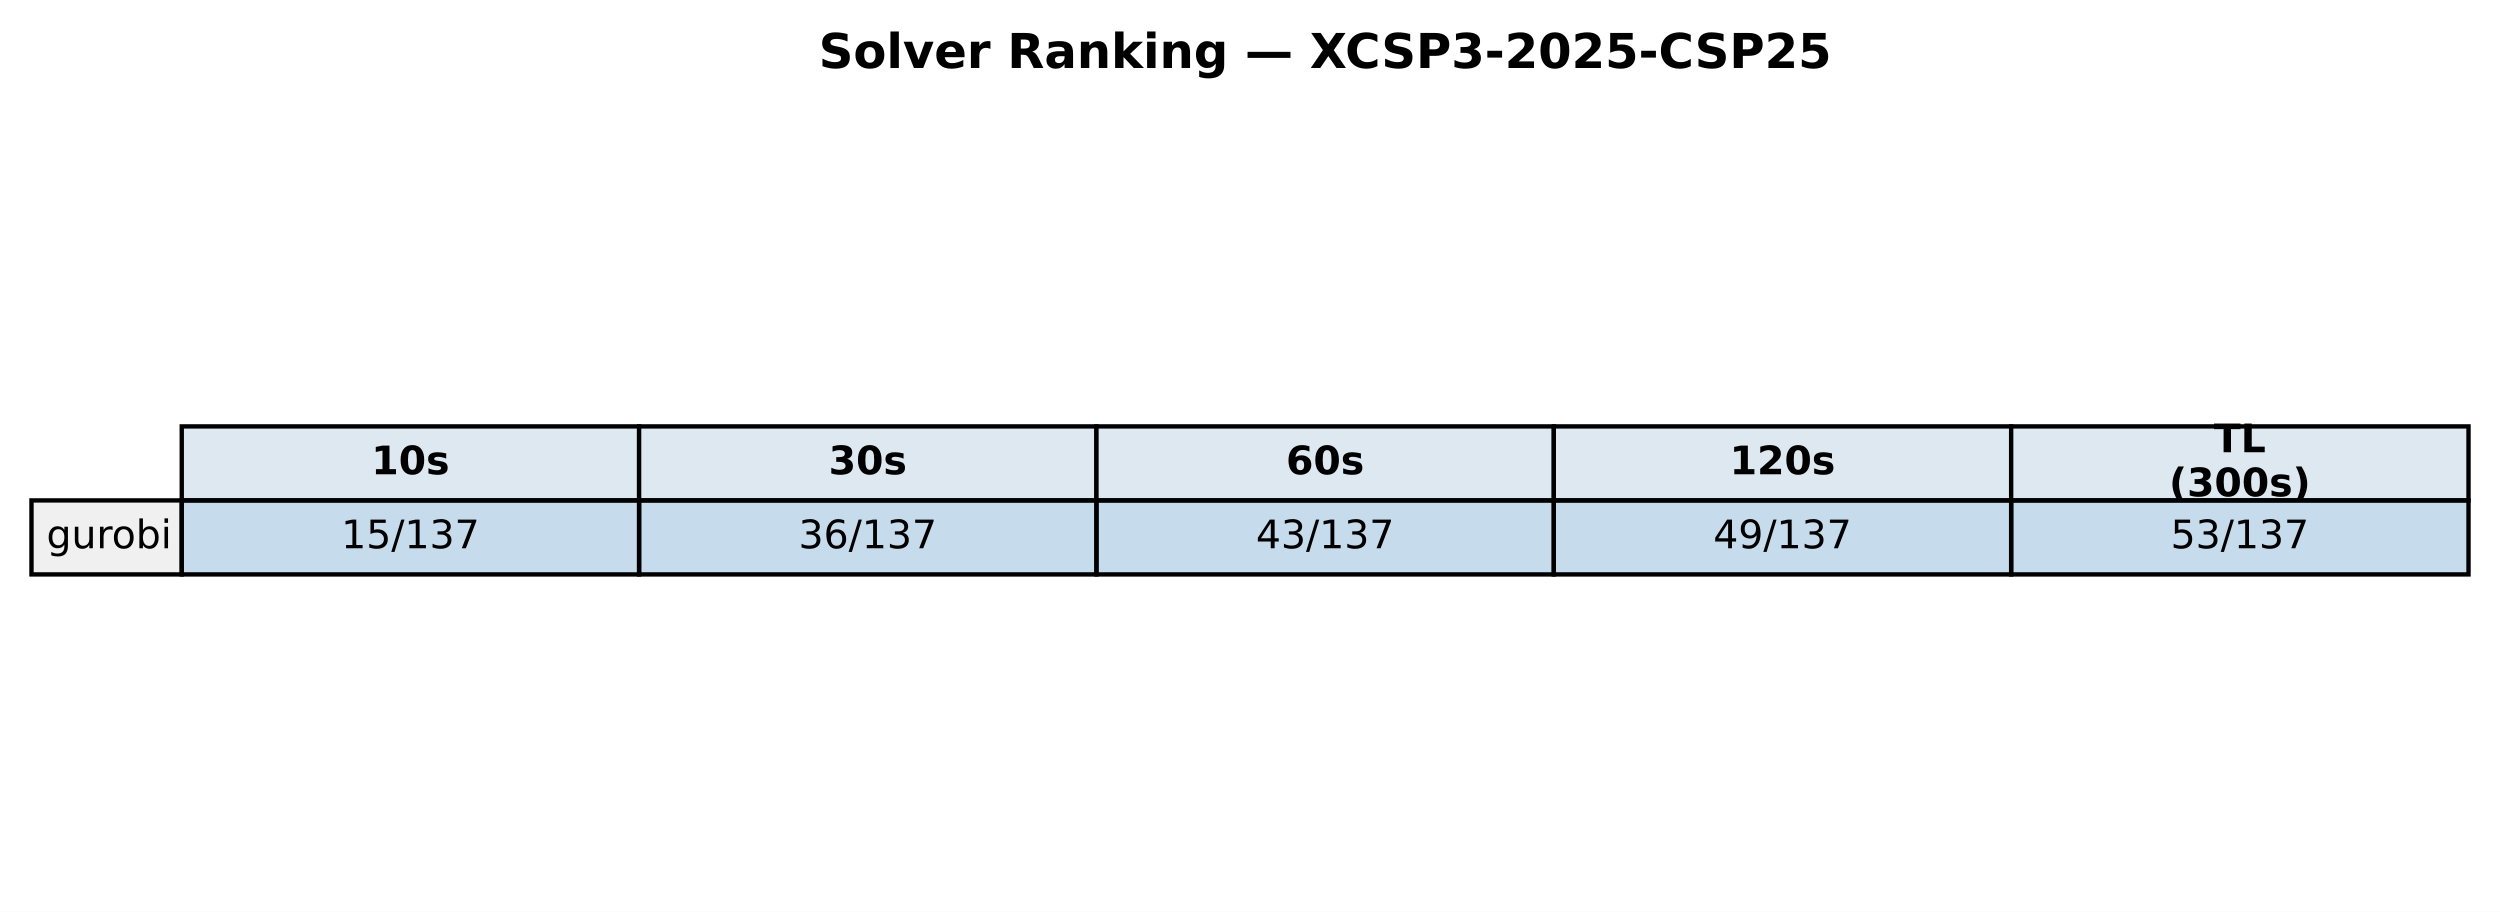
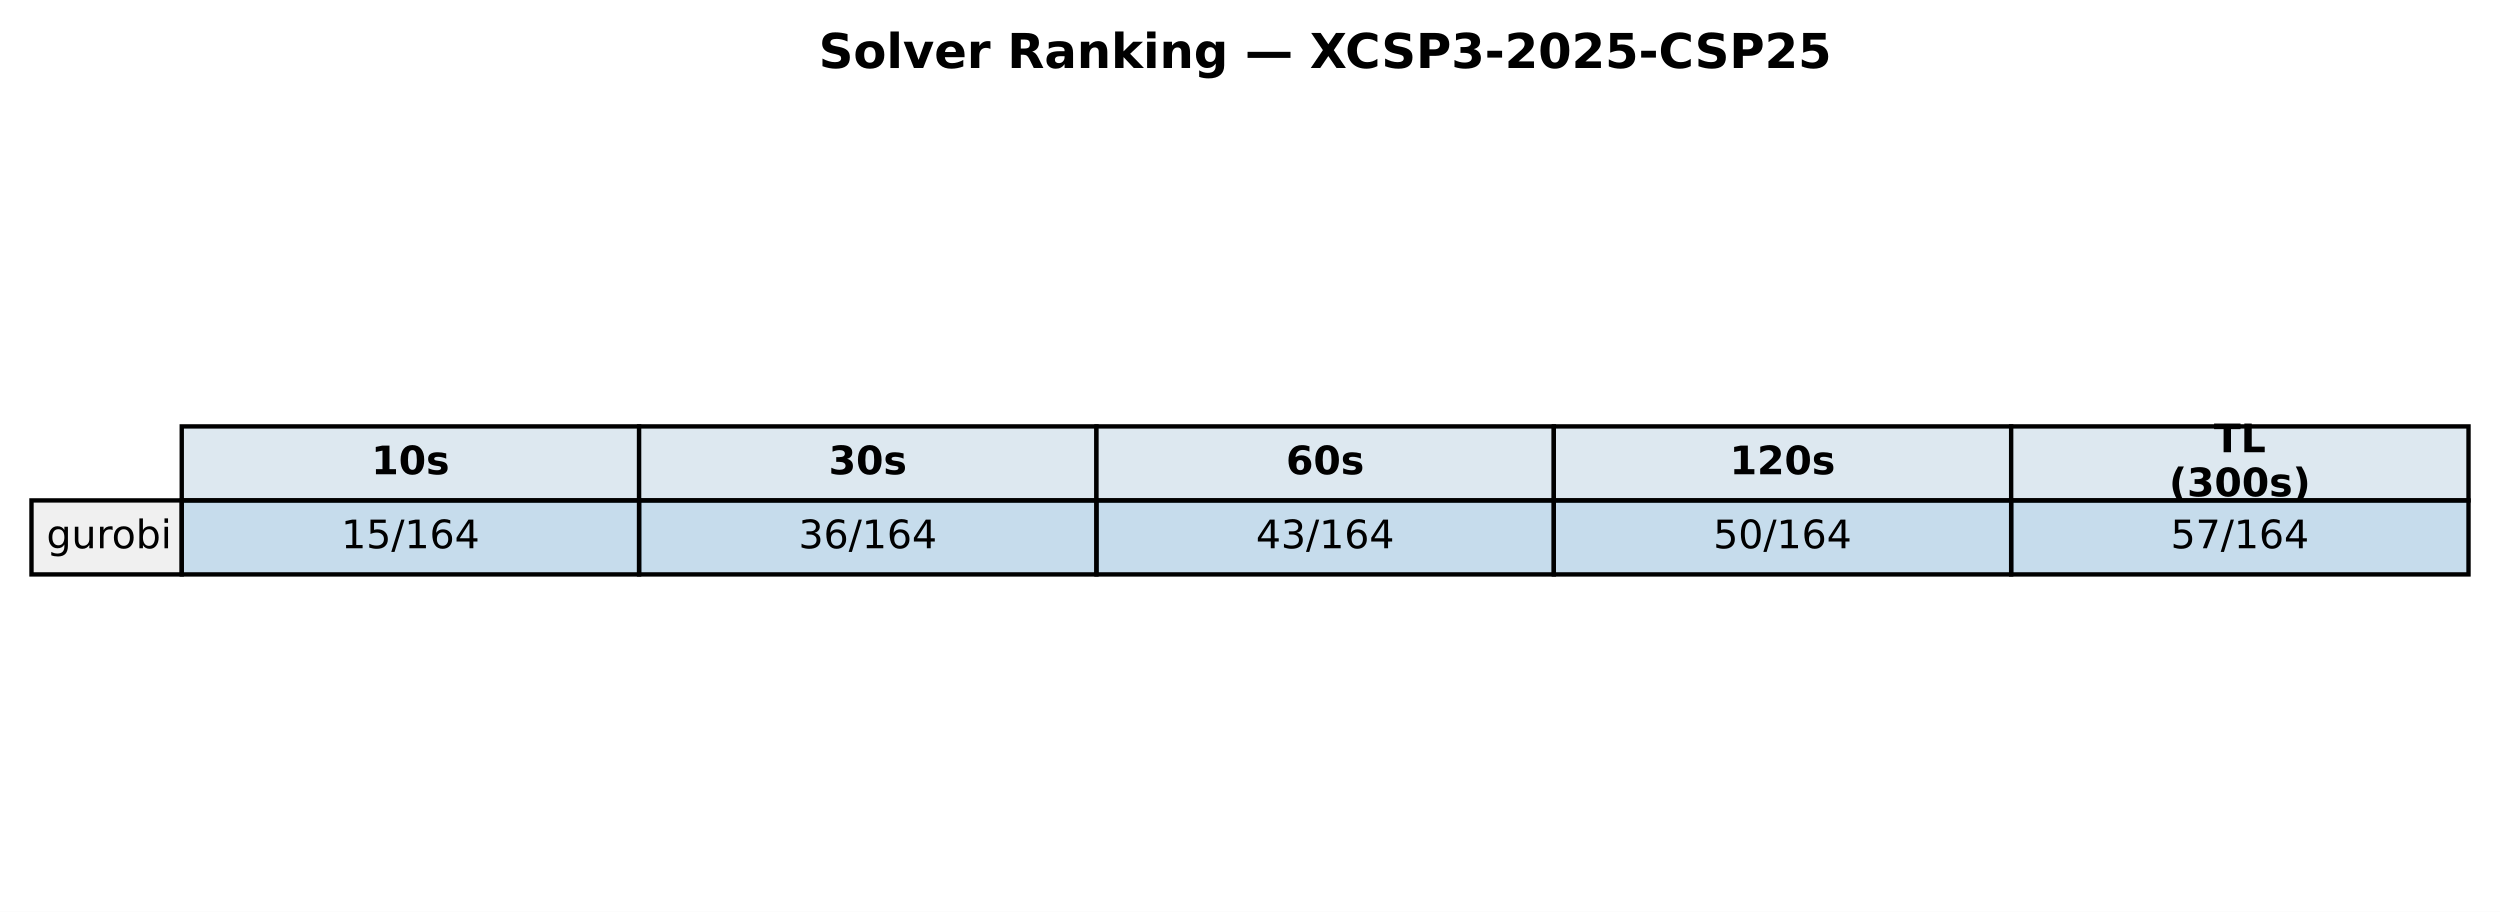
<svg xmlns="http://www.w3.org/2000/svg" xmlns:xlink="http://www.w3.org/1999/xlink" width="571.72pt" height="208.518pt" viewBox="0 0 571.72 208.518" version="1.1">
  <defs>
    <style type="text/css">*{stroke-linejoin: round; stroke-linecap: butt}</style>
  </defs>
  <g id="figure_1">
    <g id="patch_1">
      <path d="M 0 208.518  L 571.72 208.518  L 571.72 0  L 0 0  z " style="fill: #ffffff" />
    </g>
    <g id="axes_1">
      <g id="table_1">
        <g id="patch_2">
          <path d="M 41.563 114.438  L 146.154 114.438  L 146.154 97.514  L 41.563 97.514  z " style="fill: #dde8f0; stroke: #000000; stroke-linejoin: miter" />
        </g>
        <g id="text_1">
          <g transform="translate(84.91809 108.4594) scale(0.09 -0.09)">
            <defs>
              <path id="DejaVuSans-Bold-31" d="M 750 831  L 1813 831  L 1813 3847  L 722 3622  L 722 4441  L 1806 4666  L 2950 4666  L 2950 831  L 4013 831  L 4013 0  L 750 0  L 750 831  z " transform="scale(0.015625)" />
              <path id="DejaVuSans-Bold-30" d="M 2944 2338  Q 2944 3213 2780 3570  Q 2616 3928 2228 3928  Q 1841 3928 1675 3570  Q 1509 3213 1509 2338  Q 1509 1453 1675 1090  Q 1841 728 2228 728  Q 2613 728 2778 1090  Q 2944 1453 2944 2338  z M 4147 2328  Q 4147 1169 3647 539  Q 3147 -91 2228 -91  Q 1306 -91 806 539  Q 306 1169 306 2328  Q 306 3491 806 4120  Q 1306 4750 2228 4750  Q 3147 4750 3647 4120  Q 4147 3491 4147 2328  z " transform="scale(0.015625)" />
              <path id="DejaVuSans-Bold-73" d="M 3272 3391  L 3272 2541  Q 2913 2691 2578 2766  Q 2244 2841 1947 2841  Q 1628 2841 1473 2761  Q 1319 2681 1319 2516  Q 1319 2381 1436 2309  Q 1553 2238 1856 2203  L 2053 2175  Q 2913 2066 3209 1816  Q 3506 1566 3506 1031  Q 3506 472 3093 190  Q 2681 -91 1863 -91  Q 1516 -91 1145 -36  Q 775 19 384 128  L 384 978  Q 719 816 1070 734  Q 1422 653 1784 653  Q 2113 653 2278 743  Q 2444 834 2444 1013  Q 2444 1163 2330 1236  Q 2216 1309 1875 1350  L 1678 1375  Q 931 1469 631 1722  Q 331 1975 331 2491  Q 331 3047 712 3315  Q 1094 3584 1881 3584  Q 2191 3584 2531 3537  Q 2872 3491 3272 3391  z " transform="scale(0.015625)" />
            </defs>
            <use xlink:href="#DejaVuSans-Bold-31" />
            <use xlink:href="#DejaVuSans-Bold-30" transform="translate(69.58008 0)" />
            <use xlink:href="#DejaVuSans-Bold-73" transform="translate(139.1602 0)" />
          </g>
        </g>
        <g id="patch_3">
          <path d="M 146.154 114.438  L 250.746 114.438  L 250.746 97.514  L 146.154 97.514  z " style="fill: #dde8f0; stroke: #000000; stroke-linejoin: miter" />
        </g>
        <g id="text_2">
          <g transform="translate(189.5096 108.4594) scale(0.09 -0.09)">
            <defs>
              <path id="DejaVuSans-Bold-33" d="M 2981 2516  Q 3453 2394 3698 2092  Q 3944 1791 3944 1325  Q 3944 631 3412 270  Q 2881 -91 1863 -91  Q 1503 -91 1142 -33  Q 781 25 428 141  L 428 1069  Q 766 900 1098 814  Q 1431 728 1753 728  Q 2231 728 2486 893  Q 2741 1059 2741 1369  Q 2741 1688 2480 1852  Q 2219 2016 1709 2016  L 1228 2016  L 1228 2791  L 1734 2791  Q 2188 2791 2409 2933  Q 2631 3075 2631 3366  Q 2631 3634 2415 3781  Q 2200 3928 1806 3928  Q 1516 3928 1219 3862  Q 922 3797 628 3669  L 628 4550  Q 984 4650 1334 4700  Q 1684 4750 2022 4750  Q 2931 4750 3382 4451  Q 3834 4153 3834 3553  Q 3834 3144 3618 2883  Q 3403 2622 2981 2516  z " transform="scale(0.015625)" />
            </defs>
            <use xlink:href="#DejaVuSans-Bold-33" />
            <use xlink:href="#DejaVuSans-Bold-30" transform="translate(69.58008 0)" />
            <use xlink:href="#DejaVuSans-Bold-73" transform="translate(139.1602 0)" />
          </g>
        </g>
        <g id="patch_4">
          <path d="M 250.746 114.438  L 355.337 114.438  L 355.337 97.514  L 250.746 97.514  z " style="fill: #dde8f0; stroke: #000000; stroke-linejoin: miter" />
        </g>
        <g id="text_3">
          <g transform="translate(294.1011 108.4594) scale(0.09 -0.09)">
            <defs>
              <path id="DejaVuSans-Bold-36" d="M 2316 2303  Q 2000 2303 1842 2098  Q 1684 1894 1684 1484  Q 1684 1075 1842 870  Q 2000 666 2316 666  Q 2634 666 2792 870  Q 2950 1075 2950 1484  Q 2950 1894 2792 2098  Q 2634 2303 2316 2303  z M 3803 4544  L 3803 3681  Q 3506 3822 3243 3889  Q 2981 3956 2731 3956  Q 2194 3956 1894 3657  Q 1594 3359 1544 2772  Q 1750 2925 1990 3001  Q 2231 3078 2516 3078  Q 3231 3078 3670 2659  Q 4109 2241 4109 1563  Q 4109 813 3618 361  Q 3128 -91 2303 -91  Q 1394 -91 895 523  Q 397 1138 397 2266  Q 397 3422 980 4083  Q 1563 4744 2578 4744  Q 2900 4744 3203 4694  Q 3506 4644 3803 4544  z " transform="scale(0.015625)" />
            </defs>
            <use xlink:href="#DejaVuSans-Bold-36" />
            <use xlink:href="#DejaVuSans-Bold-30" transform="translate(69.58008 0)" />
            <use xlink:href="#DejaVuSans-Bold-73" transform="translate(139.1602 0)" />
          </g>
        </g>
        <g id="patch_5">
          <path d="M 355.337 114.438  L 459.929 114.438  L 459.929 97.514  L 355.337 97.514  z " style="fill: #dde8f0; stroke: #000000; stroke-linejoin: miter" />
        </g>
        <g id="text_4">
          <g transform="translate(395.5616 108.4594) scale(0.09 -0.09)">
            <defs>
              <path id="DejaVuSans-Bold-32" d="M 1844 884  L 3897 884  L 3897 0  L 506 0  L 506 884  L 2209 2388  Q 2438 2594 2547 2791  Q 2656 2988 2656 3200  Q 2656 3528 2436 3728  Q 2216 3928 1850 3928  Q 1569 3928 1234 3808  Q 900 3688 519 3450  L 519 4475  Q 925 4609 1322 4679  Q 1719 4750 2100 4750  Q 2938 4750 3402 4381  Q 3866 4013 3866 3353  Q 3866 2972 3669 2642  Q 3472 2313 2841 1759  L 1844 884  z " transform="scale(0.015625)" />
            </defs>
            <use xlink:href="#DejaVuSans-Bold-31" />
            <use xlink:href="#DejaVuSans-Bold-32" transform="translate(69.58008 0)" />
            <use xlink:href="#DejaVuSans-Bold-30" transform="translate(139.1602 0)" />
            <use xlink:href="#DejaVuSans-Bold-73" transform="translate(208.7402 0)" />
          </g>
        </g>
        <g id="patch_6">
          <path d="M 459.929 114.438  L 564.52 114.438  L 564.52 97.514  L 459.929 97.514  z " style="fill: #dde8f0; stroke: #000000; stroke-linejoin: miter" />
        </g>
        <g id="text_5">
          <g transform="translate(506.2872 103.4204) scale(0.09 -0.09)">
            <defs>
              <path id="DejaVuSans-Bold-54" d="M 31 4666  L 4331 4666  L 4331 3756  L 2784 3756  L 2784 0  L 1581 0  L 1581 3756  L 31 3756  L 31 4666  z " transform="scale(0.015625)" />
              <path id="DejaVuSans-Bold-4c" d="M 588 4666  L 1791 4666  L 1791 909  L 3903 909  L 3903 0  L 588 0  L 588 4666  z " transform="scale(0.015625)" />
            </defs>
            <use xlink:href="#DejaVuSans-Bold-54" />
            <use xlink:href="#DejaVuSans-Bold-4c" transform="translate(68.21289 0)" />
          </g>
          <g transform="translate(496.0399 113.4984) scale(0.09 -0.09)">
            <defs>
              <path id="DejaVuSans-Bold-28" d="M 2413 -844  L 1484 -844  Q 1006 -72 778 623  Q 550 1319 550 2003  Q 550 2688 779 3389  Q 1009 4091 1484 4856  L 2413 4856  Q 2013 4116 1813 3408  Q 1613 2700 1613 2009  Q 1613 1319 1811 609  Q 2009 -100 2413 -844  z " transform="scale(0.015625)" />
              <path id="DejaVuSans-Bold-29" d="M 513 -844  Q 913 -100 1113 609  Q 1313 1319 1313 2009  Q 1313 2700 1113 3408  Q 913 4116 513 4856  L 1441 4856  Q 1916 4091 2145 3389  Q 2375 2688 2375 2003  Q 2375 1319 2147 623  Q 1919 -72 1441 -844  L 513 -844  z " transform="scale(0.015625)" />
            </defs>
            <use xlink:href="#DejaVuSans-Bold-28" />
            <use xlink:href="#DejaVuSans-Bold-33" transform="translate(45.70312 0)" />
            <use xlink:href="#DejaVuSans-Bold-30" transform="translate(115.2832 0)" />
            <use xlink:href="#DejaVuSans-Bold-30" transform="translate(184.8633 0)" />
            <use xlink:href="#DejaVuSans-Bold-73" transform="translate(254.4434 0)" />
            <use xlink:href="#DejaVuSans-Bold-29" transform="translate(313.9648 0)" />
          </g>
        </g>
        <g id="patch_7">
          <path d="M 7.2 131.363  L 41.563 131.363  L 41.563 114.438  L 7.2 114.438  z " style="fill: #f0f0f0; stroke: #000000; stroke-linejoin: miter" />
        </g>
        <g id="text_6">
          <g transform="translate(10.63626 125.3841) scale(0.09 -0.09)">
            <defs>
              <path id="DejaVuSans-67" d="M 2906 1791  Q 2906 2416 2648 2759  Q 2391 3103 1925 3103  Q 1463 3103 1205 2759  Q 947 2416 947 1791  Q 947 1169 1205 825  Q 1463 481 1925 481  Q 2391 481 2648 825  Q 2906 1169 2906 1791  z M 3481 434  Q 3481 -459 3084 -895  Q 2688 -1331 1869 -1331  Q 1566 -1331 1297 -1286  Q 1028 -1241 775 -1147  L 775 -588  Q 1028 -725 1275 -790  Q 1522 -856 1778 -856  Q 2344 -856 2625 -561  Q 2906 -266 2906 331  L 2906 616  Q 2728 306 2450 153  Q 2172 0 1784 0  Q 1141 0 747 490  Q 353 981 353 1791  Q 353 2603 747 3093  Q 1141 3584 1784 3584  Q 2172 3584 2450 3431  Q 2728 3278 2906 2969  L 2906 3500  L 3481 3500  L 3481 434  z " transform="scale(0.015625)" />
              <path id="DejaVuSans-75" d="M 544 1381  L 544 3500  L 1119 3500  L 1119 1403  Q 1119 906 1312 657  Q 1506 409 1894 409  Q 2359 409 2629 706  Q 2900 1003 2900 1516  L 2900 3500  L 3475 3500  L 3475 0  L 2900 0  L 2900 538  Q 2691 219 2414 64  Q 2138 -91 1772 -91  Q 1169 -91 856 284  Q 544 659 544 1381  z M 1991 3584  L 1991 3584  z " transform="scale(0.015625)" />
              <path id="DejaVuSans-72" d="M 2631 2963  Q 2534 3019 2420 3045  Q 2306 3072 2169 3072  Q 1681 3072 1420 2755  Q 1159 2438 1159 1844  L 1159 0  L 581 0  L 581 3500  L 1159 3500  L 1159 2956  Q 1341 3275 1631 3429  Q 1922 3584 2338 3584  Q 2397 3584 2469 3576  Q 2541 3569 2628 3553  L 2631 2963  z " transform="scale(0.015625)" />
              <path id="DejaVuSans-6f" d="M 1959 3097  Q 1497 3097 1228 2736  Q 959 2375 959 1747  Q 959 1119 1226 758  Q 1494 397 1959 397  Q 2419 397 2687 759  Q 2956 1122 2956 1747  Q 2956 2369 2687 2733  Q 2419 3097 1959 3097  z M 1959 3584  Q 2709 3584 3137 3096  Q 3566 2609 3566 1747  Q 3566 888 3137 398  Q 2709 -91 1959 -91  Q 1206 -91 779 398  Q 353 888 353 1747  Q 353 2609 779 3096  Q 1206 3584 1959 3584  z " transform="scale(0.015625)" />
              <path id="DejaVuSans-62" d="M 3116 1747  Q 3116 2381 2855 2742  Q 2594 3103 2138 3103  Q 1681 3103 1420 2742  Q 1159 2381 1159 1747  Q 1159 1113 1420 752  Q 1681 391 2138 391  Q 2594 391 2855 752  Q 3116 1113 3116 1747  z M 1159 2969  Q 1341 3281 1617 3432  Q 1894 3584 2278 3584  Q 2916 3584 3314 3078  Q 3713 2572 3713 1747  Q 3713 922 3314 415  Q 2916 -91 2278 -91  Q 1894 -91 1617 61  Q 1341 213 1159 525  L 1159 0  L 581 0  L 581 4863  L 1159 4863  L 1159 2969  z " transform="scale(0.015625)" />
              <path id="DejaVuSans-69" d="M 603 3500  L 1178 3500  L 1178 0  L 603 0  L 603 3500  z M 603 4863  L 1178 4863  L 1178 4134  L 603 4134  L 603 4863  z " transform="scale(0.015625)" />
            </defs>
            <use xlink:href="#DejaVuSans-67" />
            <use xlink:href="#DejaVuSans-75" transform="translate(63.47656 0)" />
            <use xlink:href="#DejaVuSans-72" transform="translate(126.8555 0)" />
            <use xlink:href="#DejaVuSans-6f" transform="translate(165.7188 0)" />
            <use xlink:href="#DejaVuSans-62" transform="translate(226.9004 0)" />
            <use xlink:href="#DejaVuSans-69" transform="translate(290.377 0)" />
          </g>
        </g>
        <g id="patch_8">
          <path d="M 41.563 131.363  L 146.154 131.363  L 146.154 114.438  L 41.563 114.438  z " style="fill: #1f77b4; fill-opacity: 0.25; stroke: #000000; stroke-linejoin: miter" />
        </g>
        <g id="text_7">
          <g transform="translate(78.02676 125.3841) scale(0.09 -0.09)">
            <defs>
              <path id="DejaVuSans-31" d="M 794 531  L 1825 531  L 1825 4091  L 703 3866  L 703 4441  L 1819 4666  L 2450 4666  L 2450 531  L 3481 531  L 3481 0  L 794 0  L 794 531  z " transform="scale(0.015625)" />
              <path id="DejaVuSans-35" d="M 691 4666  L 3169 4666  L 3169 4134  L 1269 4134  L 1269 2991  Q 1406 3038 1543 3061  Q 1681 3084 1819 3084  Q 2600 3084 3056 2656  Q 3513 2228 3513 1497  Q 3513 744 3044 326  Q 2575 -91 1722 -91  Q 1428 -91 1123 -41  Q 819 9 494 109  L 494 744  Q 775 591 1075 516  Q 1375 441 1709 441  Q 2250 441 2565 725  Q 2881 1009 2881 1497  Q 2881 1984 2565 2268  Q 2250 2553 1709 2553  Q 1456 2553 1204 2497  Q 953 2441 691 2322  L 691 4666  z " transform="scale(0.015625)" />
              <path id="DejaVuSans-2f" d="M 1625 4666  L 2156 4666  L 531 -594  L 0 -594  L 1625 4666  z " transform="scale(0.015625)" />
-               <path id="DejaVuSans-33" d="M 2597 2516  Q 3050 2419 3304 2112  Q 3559 1806 3559 1356  Q 3559 666 3084 287  Q 2609 -91 1734 -91  Q 1441 -91 1130 -33  Q 819 25 488 141  L 488 750  Q 750 597 1062 519  Q 1375 441 1716 441  Q 2309 441 2620 675  Q 2931 909 2931 1356  Q 2931 1769 2642 2001  Q 2353 2234 1838 2234  L 1294 2234  L 1294 2753  L 1863 2753  Q 2328 2753 2575 2939  Q 2822 3125 2822 3475  Q 2822 3834 2567 4026  Q 2313 4219 1838 4219  Q 1578 4219 1281 4162  Q 984 4106 628 3988  L 628 4550  Q 988 4650 1302 4700  Q 1616 4750 1894 4750  Q 2613 4750 3031 4423  Q 3450 4097 3450 3541  Q 3450 3153 3228 2886  Q 3006 2619 2597 2516  z " transform="scale(0.015625)" />
-               <path id="DejaVuSans-37" d="M 525 4666  L 3525 4666  L 3525 4397  L 1831 0  L 1172 0  L 2766 4134  L 525 4134  L 525 4666  z " transform="scale(0.015625)" />
+               <path id="DejaVuSans-36" d="M 2113 2584  Q 1688 2584 1439 2293  Q 1191 2003 1191 1497  Q 1191 994 1439 701  Q 1688 409 2113 409  Q 2538 409 2786 701  Q 3034 994 3034 1497  Q 3034 2003 2786 2293  Q 2538 2584 2113 2584  z M 3366 4563  L 3366 3988  Q 3128 4100 2886 4159  Q 2644 4219 2406 4219  Q 1781 4219 1451 3797  Q 1122 3375 1075 2522  Q 1259 2794 1537 2939  Q 1816 3084 2150 3084  Q 2853 3084 3261 2657  Q 3669 2231 3669 1497  Q 3669 778 3244 343  Q 2819 -91 2113 -91  Q 1303 -91 875 529  Q 447 1150 447 2328  Q 447 3434 972 4092  Q 1497 4750 2381 4750  Q 2619 4750 2861 4703  Q 3103 4656 3366 4563  z " transform="scale(0.015625)" />
+               <path id="DejaVuSans-34" d="M 2419 4116  L 825 1625  L 2419 1625  L 2419 4116  z M 2253 4666  L 3047 4666  L 3047 1625  L 3713 1625  L 3713 1100  L 3047 1100  L 3047 0  L 2419 0  L 2419 1100  L 313 1100  L 313 1709  L 2253 4666  z " transform="scale(0.015625)" />
            </defs>
            <use xlink:href="#DejaVuSans-31" />
            <use xlink:href="#DejaVuSans-35" transform="translate(63.62305 0)" />
            <use xlink:href="#DejaVuSans-2f" transform="translate(127.2461 0)" />
            <use xlink:href="#DejaVuSans-31" transform="translate(160.9375 0)" />
-             <use xlink:href="#DejaVuSans-33" transform="translate(224.5605 0)" />
-             <use xlink:href="#DejaVuSans-37" transform="translate(288.1836 0)" />
+             <use xlink:href="#DejaVuSans-36" transform="translate(224.5605 0)" />
+             <use xlink:href="#DejaVuSans-34" transform="translate(288.1836 0)" />
          </g>
        </g>
        <g id="patch_9">
          <path d="M 146.154 131.363  L 250.746 131.363  L 250.746 114.438  L 146.154 114.438  z " style="fill: #1f77b4; fill-opacity: 0.25; stroke: #000000; stroke-linejoin: miter" />
        </g>
        <g id="text_8">
          <g transform="translate(182.6183 125.3841) scale(0.09 -0.09)">
            <defs>
-               <path id="DejaVuSans-36" d="M 2113 2584  Q 1688 2584 1439 2293  Q 1191 2003 1191 1497  Q 1191 994 1439 701  Q 1688 409 2113 409  Q 2538 409 2786 701  Q 3034 994 3034 1497  Q 3034 2003 2786 2293  Q 2538 2584 2113 2584  z M 3366 4563  L 3366 3988  Q 3128 4100 2886 4159  Q 2644 4219 2406 4219  Q 1781 4219 1451 3797  Q 1122 3375 1075 2522  Q 1259 2794 1537 2939  Q 1816 3084 2150 3084  Q 2853 3084 3261 2657  Q 3669 2231 3669 1497  Q 3669 778 3244 343  Q 2819 -91 2113 -91  Q 1303 -91 875 529  Q 447 1150 447 2328  Q 447 3434 972 4092  Q 1497 4750 2381 4750  Q 2619 4750 2861 4703  Q 3103 4656 3366 4563  z " transform="scale(0.015625)" />
+               <path id="DejaVuSans-33" d="M 2597 2516  Q 3050 2419 3304 2112  Q 3559 1806 3559 1356  Q 3559 666 3084 287  Q 2609 -91 1734 -91  Q 1441 -91 1130 -33  Q 819 25 488 141  L 488 750  Q 750 597 1062 519  Q 1375 441 1716 441  Q 2309 441 2620 675  Q 2931 909 2931 1356  Q 2931 1769 2642 2001  Q 2353 2234 1838 2234  L 1294 2234  L 1294 2753  L 1863 2753  Q 2328 2753 2575 2939  Q 2822 3125 2822 3475  Q 2822 3834 2567 4026  Q 2313 4219 1838 4219  Q 1578 4219 1281 4162  Q 984 4106 628 3988  L 628 4550  Q 988 4650 1302 4700  Q 1616 4750 1894 4750  Q 2613 4750 3031 4423  Q 3450 4097 3450 3541  Q 3450 3153 3228 2886  Q 3006 2619 2597 2516  z " transform="scale(0.015625)" />
            </defs>
            <use xlink:href="#DejaVuSans-33" />
            <use xlink:href="#DejaVuSans-36" transform="translate(63.62305 0)" />
            <use xlink:href="#DejaVuSans-2f" transform="translate(127.2461 0)" />
            <use xlink:href="#DejaVuSans-31" transform="translate(160.9375 0)" />
-             <use xlink:href="#DejaVuSans-33" transform="translate(224.5605 0)" />
-             <use xlink:href="#DejaVuSans-37" transform="translate(288.1836 0)" />
+             <use xlink:href="#DejaVuSans-36" transform="translate(224.5605 0)" />
+             <use xlink:href="#DejaVuSans-34" transform="translate(288.1836 0)" />
          </g>
        </g>
        <g id="patch_10">
          <path d="M 250.746 131.363  L 355.337 131.363  L 355.337 114.438  L 250.746 114.438  z " style="fill: #1f77b4; fill-opacity: 0.25; stroke: #000000; stroke-linejoin: miter" />
        </g>
        <g id="text_9">
          <g transform="translate(287.2098 125.3841) scale(0.09 -0.09)">
-             <defs>
-               <path id="DejaVuSans-34" d="M 2419 4116  L 825 1625  L 2419 1625  L 2419 4116  z M 2253 4666  L 3047 4666  L 3047 1625  L 3713 1625  L 3713 1100  L 3047 1100  L 3047 0  L 2419 0  L 2419 1100  L 313 1100  L 313 1709  L 2253 4666  z " transform="scale(0.015625)" />
-             </defs>
            <use xlink:href="#DejaVuSans-34" />
            <use xlink:href="#DejaVuSans-33" transform="translate(63.62305 0)" />
            <use xlink:href="#DejaVuSans-2f" transform="translate(127.2461 0)" />
            <use xlink:href="#DejaVuSans-31" transform="translate(160.9375 0)" />
-             <use xlink:href="#DejaVuSans-33" transform="translate(224.5605 0)" />
-             <use xlink:href="#DejaVuSans-37" transform="translate(288.1836 0)" />
+             <use xlink:href="#DejaVuSans-36" transform="translate(224.5605 0)" />
+             <use xlink:href="#DejaVuSans-34" transform="translate(288.1836 0)" />
          </g>
        </g>
        <g id="patch_11">
          <path d="M 355.337 131.363  L 459.929 131.363  L 459.929 114.438  L 355.337 114.438  z " style="fill: #1f77b4; fill-opacity: 0.25; stroke: #000000; stroke-linejoin: miter" />
        </g>
        <g id="text_10">
          <g transform="translate(391.8013 125.3841) scale(0.09 -0.09)">
            <defs>
-               <path id="DejaVuSans-39" d="M 703 97  L 703 672  Q 941 559 1184 500  Q 1428 441 1663 441  Q 2288 441 2617 861  Q 2947 1281 2994 2138  Q 2813 1869 2534 1725  Q 2256 1581 1919 1581  Q 1219 1581 811 2004  Q 403 2428 403 3163  Q 403 3881 828 4315  Q 1253 4750 1959 4750  Q 2769 4750 3195 4129  Q 3622 3509 3622 2328  Q 3622 1225 3098 567  Q 2575 -91 1691 -91  Q 1453 -91 1209 -44  Q 966 3 703 97  z M 1959 2075  Q 2384 2075 2632 2365  Q 2881 2656 2881 3163  Q 2881 3666 2632 3958  Q 2384 4250 1959 4250  Q 1534 4250 1286 3958  Q 1038 3666 1038 3163  Q 1038 2656 1286 2365  Q 1534 2075 1959 2075  z " transform="scale(0.015625)" />
-             </defs>
-             <use xlink:href="#DejaVuSans-34" />
-             <use xlink:href="#DejaVuSans-39" transform="translate(63.62305 0)" />
-             <use xlink:href="#DejaVuSans-2f" transform="translate(127.2461 0)" />
-             <use xlink:href="#DejaVuSans-31" transform="translate(160.9375 0)" />
-             <use xlink:href="#DejaVuSans-33" transform="translate(224.5605 0)" />
-             <use xlink:href="#DejaVuSans-37" transform="translate(288.1836 0)" />
+               <path id="DejaVuSans-30" d="M 2034 4250  Q 1547 4250 1301 3770  Q 1056 3291 1056 2328  Q 1056 1369 1301 889  Q 1547 409 2034 409  Q 2525 409 2770 889  Q 3016 1369 3016 2328  Q 3016 3291 2770 3770  Q 2525 4250 2034 4250  z M 2034 4750  Q 2819 4750 3233 4129  Q 3647 3509 3647 2328  Q 3647 1150 3233 529  Q 2819 -91 2034 -91  Q 1250 -91 836 529  Q 422 1150 422 2328  Q 422 3509 836 4129  Q 1250 4750 2034 4750  z " transform="scale(0.015625)" />
+             </defs>
+             <use xlink:href="#DejaVuSans-35" />
+             <use xlink:href="#DejaVuSans-30" transform="translate(63.62305 0)" />
+             <use xlink:href="#DejaVuSans-2f" transform="translate(127.2461 0)" />
+             <use xlink:href="#DejaVuSans-31" transform="translate(160.9375 0)" />
+             <use xlink:href="#DejaVuSans-36" transform="translate(224.5605 0)" />
+             <use xlink:href="#DejaVuSans-34" transform="translate(288.1836 0)" />
          </g>
        </g>
        <g id="patch_12">
          <path d="M 459.929 131.363  L 564.52 131.363  L 564.52 114.438  L 459.929 114.438  z " style="fill: #1f77b4; fill-opacity: 0.25; stroke: #000000; stroke-linejoin: miter" />
        </g>
        <g id="text_11">
          <g transform="translate(496.3928 125.3841) scale(0.09 -0.09)">
+             <defs>
+               <path id="DejaVuSans-37" d="M 525 4666  L 3525 4666  L 3525 4397  L 1831 0  L 1172 0  L 2766 4134  L 525 4134  L 525 4666  z " transform="scale(0.015625)" />
+             </defs>
            <use xlink:href="#DejaVuSans-35" />
-             <use xlink:href="#DejaVuSans-33" transform="translate(63.62305 0)" />
-             <use xlink:href="#DejaVuSans-2f" transform="translate(127.2461 0)" />
-             <use xlink:href="#DejaVuSans-31" transform="translate(160.9375 0)" />
-             <use xlink:href="#DejaVuSans-33" transform="translate(224.5605 0)" />
-             <use xlink:href="#DejaVuSans-37" transform="translate(288.1836 0)" />
+             <use xlink:href="#DejaVuSans-37" transform="translate(63.62305 0)" />
+             <use xlink:href="#DejaVuSans-2f" transform="translate(127.2461 0)" />
+             <use xlink:href="#DejaVuSans-31" transform="translate(160.9375 0)" />
+             <use xlink:href="#DejaVuSans-36" transform="translate(224.5605 0)" />
+             <use xlink:href="#DejaVuSans-34" transform="translate(288.1836 0)" />
          </g>
        </g>
      </g>
      <g id="text_12">
        <g transform="translate(187.2303 15.55828) scale(0.11 -0.11)">
          <defs>
            <path id="DejaVuSans-Bold-53" d="M 3834 4519  L 3834 3531  Q 3450 3703 3084 3790  Q 2719 3878 2394 3878  Q 1963 3878 1756 3759  Q 1550 3641 1550 3391  Q 1550 3203 1689 3098  Q 1828 2994 2194 2919  L 2706 2816  Q 3484 2659 3812 2340  Q 4141 2022 4141 1434  Q 4141 663 3683 286  Q 3225 -91 2284 -91  Q 1841 -91 1394 -6  Q 947 78 500 244  L 500 1259  Q 947 1022 1364 901  Q 1781 781 2169 781  Q 2563 781 2772 912  Q 2981 1044 2981 1288  Q 2981 1506 2839 1625  Q 2697 1744 2272 1838  L 1806 1941  Q 1106 2091 782 2419  Q 459 2747 459 3303  Q 459 4000 909 4375  Q 1359 4750 2203 4750  Q 2588 4750 2994 4692  Q 3400 4634 3834 4519  z " transform="scale(0.015625)" />
            <path id="DejaVuSans-Bold-6f" d="M 2203 2784  Q 1831 2784 1636 2517  Q 1441 2250 1441 1747  Q 1441 1244 1636 976  Q 1831 709 2203 709  Q 2569 709 2762 976  Q 2956 1244 2956 1747  Q 2956 2250 2762 2517  Q 2569 2784 2203 2784  z M 2203 3584  Q 3106 3584 3614 3096  Q 4122 2609 4122 1747  Q 4122 884 3614 396  Q 3106 -91 2203 -91  Q 1297 -91 786 396  Q 275 884 275 1747  Q 275 2609 786 3096  Q 1297 3584 2203 3584  z " transform="scale(0.015625)" />
            <path id="DejaVuSans-Bold-6c" d="M 538 4863  L 1656 4863  L 1656 0  L 538 0  L 538 4863  z " transform="scale(0.015625)" />
            <path id="DejaVuSans-Bold-76" d="M 97 3500  L 1216 3500  L 2088 1081  L 2956 3500  L 4078 3500  L 2700 0  L 1472 0  L 97 3500  z " transform="scale(0.015625)" />
            <path id="DejaVuSans-Bold-65" d="M 4031 1759  L 4031 1441  L 1416 1441  Q 1456 1047 1700 850  Q 1944 653 2381 653  Q 2734 653 3104 758  Q 3475 863 3866 1075  L 3866 213  Q 3469 63 3072 -14  Q 2675 -91 2278 -91  Q 1328 -91 801 392  Q 275 875 275 1747  Q 275 2603 792 3093  Q 1309 3584 2216 3584  Q 3041 3584 3536 3087  Q 4031 2591 4031 1759  z M 2881 2131  Q 2881 2450 2695 2645  Q 2509 2841 2209 2841  Q 1884 2841 1681 2658  Q 1478 2475 1428 2131  L 2881 2131  z " transform="scale(0.015625)" />
            <path id="DejaVuSans-Bold-72" d="M 3138 2547  Q 2991 2616 2845 2648  Q 2700 2681 2553 2681  Q 2122 2681 1889 2404  Q 1656 2128 1656 1613  L 1656 0  L 538 0  L 538 3500  L 1656 3500  L 1656 2925  Q 1872 3269 2151 3426  Q 2431 3584 2822 3584  Q 2878 3584 2943 3579  Q 3009 3575 3134 3559  L 3138 2547  z " transform="scale(0.015625)" />
            <path id="DejaVuSans-Bold-20" transform="scale(0.015625)" />
            <path id="DejaVuSans-Bold-52" d="M 2297 2597  Q 2675 2597 2839 2737  Q 3003 2878 3003 3200  Q 3003 3519 2839 3656  Q 2675 3794 2297 3794  L 1791 3794  L 1791 2597  L 2297 2597  z M 1791 1766  L 1791 0  L 588 0  L 588 4666  L 2425 4666  Q 3347 4666 3776 4356  Q 4206 4047 4206 3378  Q 4206 2916 3982 2619  Q 3759 2322 3309 2181  Q 3556 2125 3751 1926  Q 3947 1728 4147 1325  L 4800 0  L 3519 0  L 2950 1159  Q 2778 1509 2601 1637  Q 2425 1766 2131 1766  L 1791 1766  z " transform="scale(0.015625)" />
            <path id="DejaVuSans-Bold-61" d="M 2106 1575  Q 1756 1575 1579 1456  Q 1403 1338 1403 1106  Q 1403 894 1545 773  Q 1688 653 1941 653  Q 2256 653 2472 879  Q 2688 1106 2688 1447  L 2688 1575  L 2106 1575  z M 3816 1997  L 3816 0  L 2688 0  L 2688 519  Q 2463 200 2181 54  Q 1900 -91 1497 -91  Q 953 -91 614 226  Q 275 544 275 1050  Q 275 1666 698 1953  Q 1122 2241 2028 2241  L 2688 2241  L 2688 2328  Q 2688 2594 2478 2717  Q 2269 2841 1825 2841  Q 1466 2841 1156 2769  Q 847 2697 581 2553  L 581 3406  Q 941 3494 1303 3539  Q 1666 3584 2028 3584  Q 2975 3584 3395 3211  Q 3816 2838 3816 1997  z " transform="scale(0.015625)" />
            <path id="DejaVuSans-Bold-6e" d="M 4056 2131  L 4056 0  L 2931 0  L 2931 347  L 2931 1631  Q 2931 2084 2911 2256  Q 2891 2428 2841 2509  Q 2775 2619 2662 2680  Q 2550 2741 2406 2741  Q 2056 2741 1856 2470  Q 1656 2200 1656 1722  L 1656 0  L 538 0  L 538 3500  L 1656 3500  L 1656 2988  Q 1909 3294 2193 3439  Q 2478 3584 2822 3584  Q 3428 3584 3742 3212  Q 4056 2841 4056 2131  z " transform="scale(0.015625)" />
            <path id="DejaVuSans-Bold-6b" d="M 538 4863  L 1656 4863  L 1656 2216  L 2944 3500  L 4244 3500  L 2534 1894  L 4378 0  L 3022 0  L 1656 1459  L 1656 0  L 538 0  L 538 4863  z " transform="scale(0.015625)" />
            <path id="DejaVuSans-Bold-69" d="M 538 3500  L 1656 3500  L 1656 0  L 538 0  L 538 3500  z M 538 4863  L 1656 4863  L 1656 3950  L 538 3950  L 538 4863  z " transform="scale(0.015625)" />
            <path id="DejaVuSans-Bold-67" d="M 2919 594  Q 2688 288 2409 144  Q 2131 0 1766 0  Q 1125 0 706 504  Q 288 1009 288 1791  Q 288 2575 706 3076  Q 1125 3578 1766 3578  Q 2131 3578 2409 3434  Q 2688 3291 2919 2981  L 2919 3500  L 4044 3500  L 4044 353  Q 4044 -491 3511 -936  Q 2978 -1381 1966 -1381  Q 1638 -1381 1331 -1331  Q 1025 -1281 716 -1178  L 716 -306  Q 1009 -475 1290 -558  Q 1572 -641 1856 -641  Q 2406 -641 2662 -400  Q 2919 -159 2919 353  L 2919 594  z M 2181 2772  Q 1834 2772 1640 2515  Q 1447 2259 1447 1791  Q 1447 1309 1634 1061  Q 1822 813 2181 813  Q 2531 813 2725 1069  Q 2919 1325 2919 1791  Q 2919 2259 2725 2515  Q 2531 2772 2181 2772  z " transform="scale(0.015625)" />
            <path id="DejaVuSans-Bold-2014" d="M 344 2156  L 6056 2156  L 6056 1350  L 344 1350  L 344 2156  z " transform="scale(0.015625)" />
            <path id="DejaVuSans-Bold-58" d="M 3188 2381  L 4806 0  L 3553 0  L 2463 1594  L 1381 0  L 122 0  L 1741 2381  L 184 4666  L 1441 4666  L 2463 3163  L 3481 4666  L 4744 4666  L 3188 2381  z " transform="scale(0.015625)" />
            <path id="DejaVuSans-Bold-43" d="M 4288 256  Q 3956 84 3597 -3  Q 3238 -91 2847 -91  Q 1681 -91 1000 561  Q 319 1213 319 2328  Q 319 3447 1000 4098  Q 1681 4750 2847 4750  Q 3238 4750 3597 4662  Q 3956 4575 4288 4403  L 4288 3438  Q 3953 3666 3628 3772  Q 3303 3878 2944 3878  Q 2300 3878 1931 3465  Q 1563 3053 1563 2328  Q 1563 1606 1931 1193  Q 2300 781 2944 781  Q 3303 781 3628 887  Q 3953 994 4288 1222  L 4288 256  z " transform="scale(0.015625)" />
            <path id="DejaVuSans-Bold-50" d="M 588 4666  L 2584 4666  Q 3475 4666 3951 4270  Q 4428 3875 4428 3144  Q 4428 2409 3951 2014  Q 3475 1619 2584 1619  L 1791 1619  L 1791 0  L 588 0  L 588 4666  z M 1791 3794  L 1791 2491  L 2456 2491  Q 2806 2491 2997 2661  Q 3188 2831 3188 3144  Q 3188 3456 2997 3625  Q 2806 3794 2456 3794  L 1791 3794  z " transform="scale(0.015625)" />
            <path id="DejaVuSans-Bold-2d" d="M 347 2297  L 2309 2297  L 2309 1388  L 347 1388  L 347 2297  z " transform="scale(0.015625)" />
            <path id="DejaVuSans-Bold-35" d="M 678 4666  L 3669 4666  L 3669 3781  L 1638 3781  L 1638 3059  Q 1775 3097 1914 3117  Q 2053 3138 2203 3138  Q 3056 3138 3531 2711  Q 4006 2284 4006 1522  Q 4006 766 3489 337  Q 2972 -91 2053 -91  Q 1656 -91 1267 -14  Q 878 63 494 219  L 494 1166  Q 875 947 1217 837  Q 1559 728 1863 728  Q 2300 728 2551 942  Q 2803 1156 2803 1522  Q 2803 1891 2551 2103  Q 2300 2316 1863 2316  Q 1603 2316 1309 2248  Q 1016 2181 678 2041  L 678 4666  z " transform="scale(0.015625)" />
          </defs>
          <use xlink:href="#DejaVuSans-Bold-53" />
          <use xlink:href="#DejaVuSans-Bold-6f" transform="translate(72.02148 0)" />
          <use xlink:href="#DejaVuSans-Bold-6c" transform="translate(140.7227 0)" />
          <use xlink:href="#DejaVuSans-Bold-76" transform="translate(175 0)" />
          <use xlink:href="#DejaVuSans-Bold-65" transform="translate(240.1855 0)" />
          <use xlink:href="#DejaVuSans-Bold-72" transform="translate(308.0078 0)" />
          <use xlink:href="#DejaVuSans-Bold-20" transform="translate(357.3242 0)" />
          <use xlink:href="#DejaVuSans-Bold-52" transform="translate(392.1387 0)" />
          <use xlink:href="#DejaVuSans-Bold-61" transform="translate(469.1406 0)" />
          <use xlink:href="#DejaVuSans-Bold-6e" transform="translate(536.6211 0)" />
          <use xlink:href="#DejaVuSans-Bold-6b" transform="translate(607.8125 0)" />
          <use xlink:href="#DejaVuSans-Bold-69" transform="translate(674.3164 0)" />
          <use xlink:href="#DejaVuSans-Bold-6e" transform="translate(708.5938 0)" />
          <use xlink:href="#DejaVuSans-Bold-67" transform="translate(779.7852 0)" />
          <use xlink:href="#DejaVuSans-Bold-20" transform="translate(851.3672 0)" />
          <use xlink:href="#DejaVuSans-Bold-2014" transform="translate(886.1816 0)" />
          <use xlink:href="#DejaVuSans-Bold-20" transform="translate(986.1816 0)" />
          <use xlink:href="#DejaVuSans-Bold-58" transform="translate(1020.996 0)" />
          <use xlink:href="#DejaVuSans-Bold-43" transform="translate(1094.471 0)" />
          <use xlink:href="#DejaVuSans-Bold-53" transform="translate(1169.734 0)" />
          <use xlink:href="#DejaVuSans-Bold-50" transform="translate(1241.756 0)" />
          <use xlink:href="#DejaVuSans-Bold-33" transform="translate(1315.047 0)" />
          <use xlink:href="#DejaVuSans-Bold-2d" transform="translate(1384.627 0)" />
          <use xlink:href="#DejaVuSans-Bold-32" transform="translate(1426.131 0)" />
          <use xlink:href="#DejaVuSans-Bold-30" transform="translate(1495.711 0)" />
          <use xlink:href="#DejaVuSans-Bold-32" transform="translate(1565.291 0)" />
          <use xlink:href="#DejaVuSans-Bold-35" transform="translate(1634.871 0)" />
          <use xlink:href="#DejaVuSans-Bold-2d" transform="translate(1704.451 0)" />
          <use xlink:href="#DejaVuSans-Bold-43" transform="translate(1745.955 0)" />
          <use xlink:href="#DejaVuSans-Bold-53" transform="translate(1821.219 0)" />
          <use xlink:href="#DejaVuSans-Bold-50" transform="translate(1893.24 0)" />
          <use xlink:href="#DejaVuSans-Bold-32" transform="translate(1966.531 0)" />
          <use xlink:href="#DejaVuSans-Bold-35" transform="translate(2036.111 0)" />
        </g>
      </g>
    </g>
  </g>
</svg>
